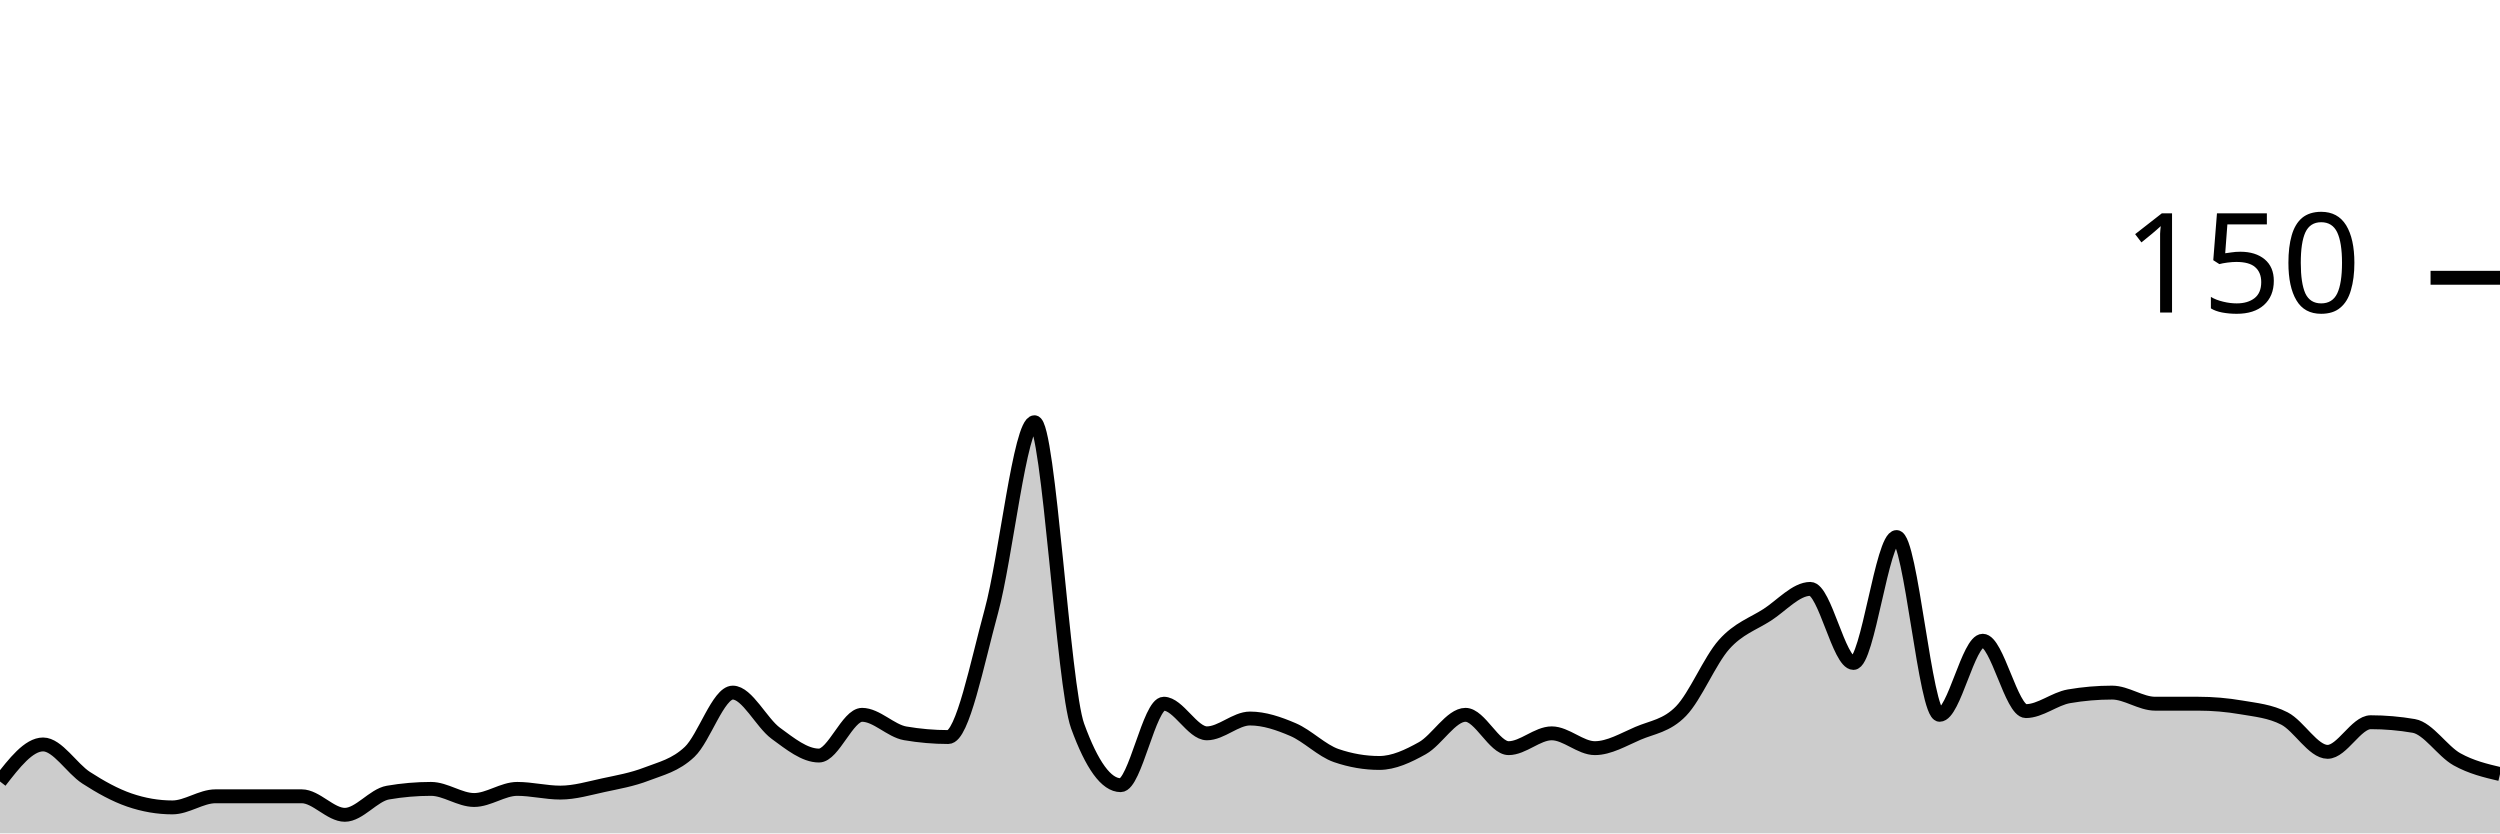
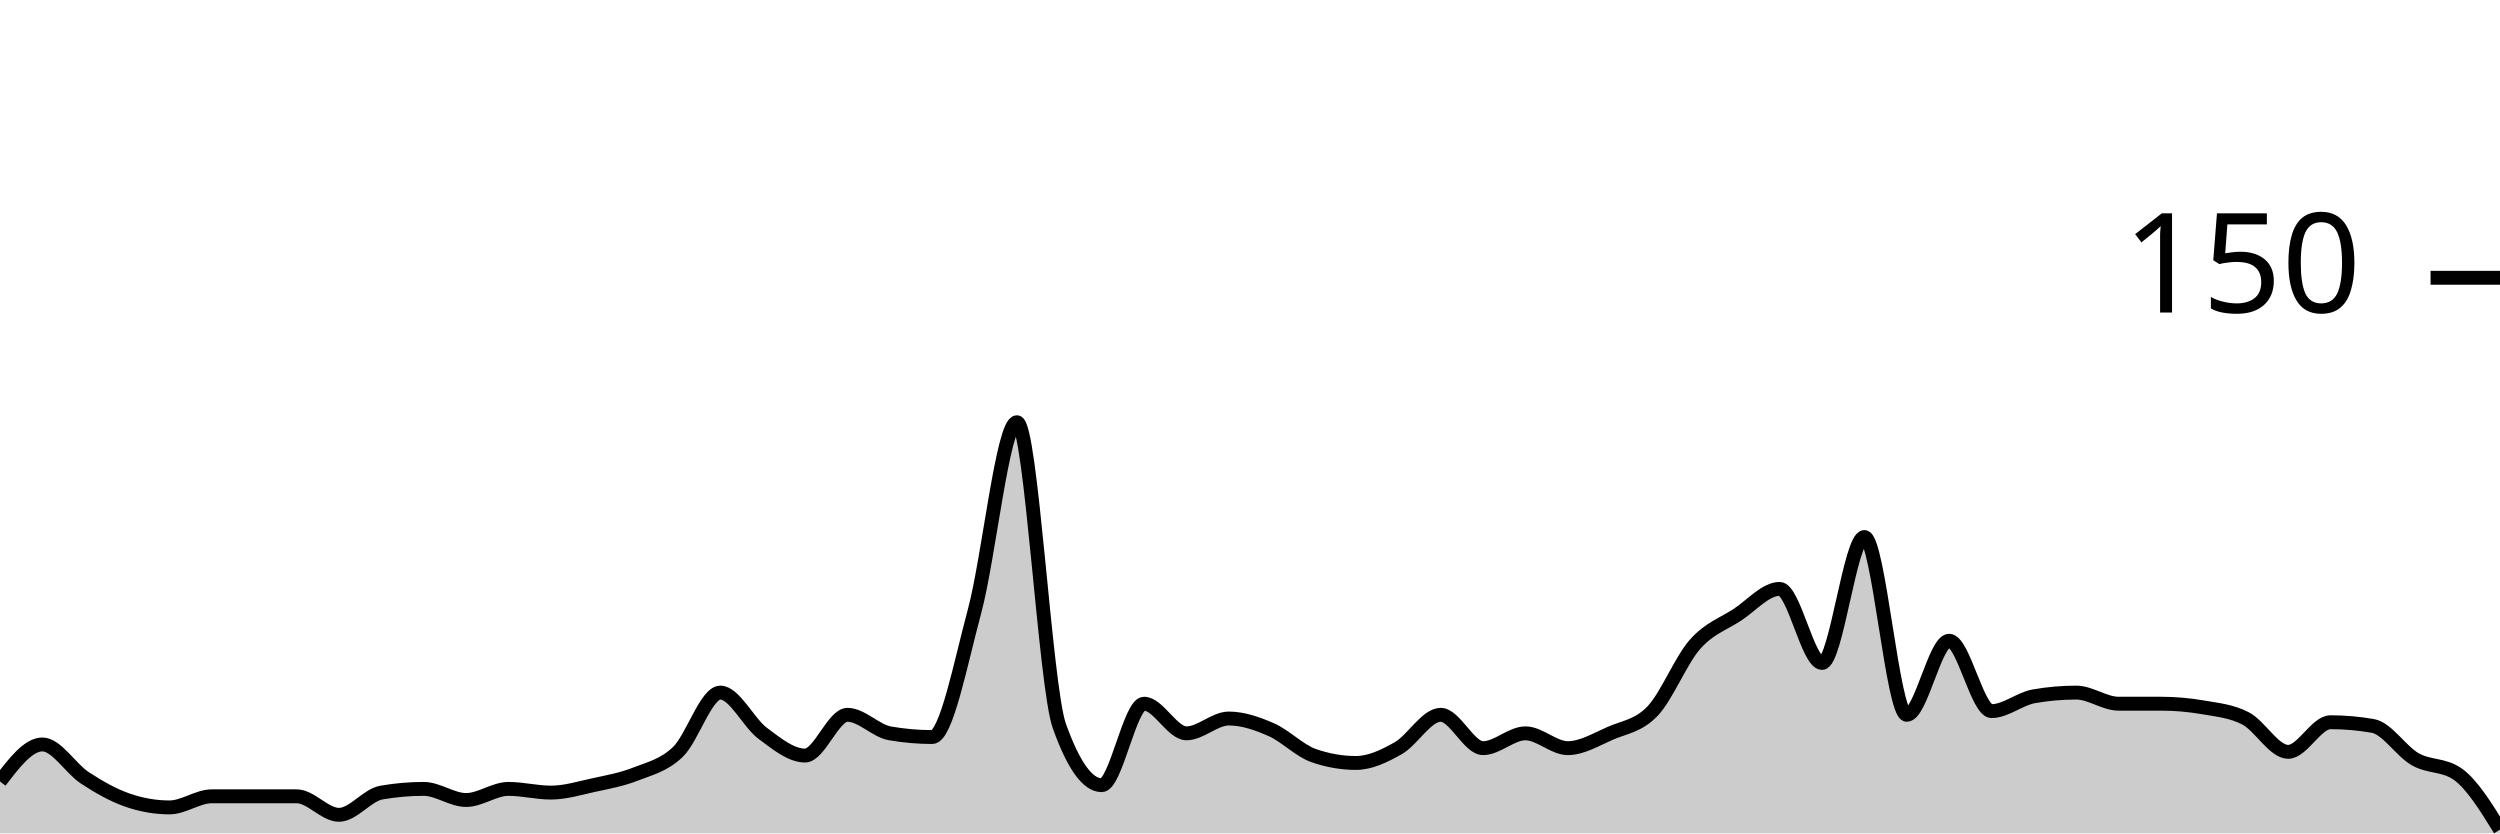
<svg xmlns="http://www.w3.org/2000/svg" viewBox="0 0 180 60">
  <g transform="translate(0,20)">
-     <path class="area" fill="rgba(0, 0, 0, 0.2)" d="M0,36.267C1.034,34.933,2.069,33.6,3.103,33.6C4.138,33.6,5.172,35.333,6.207,36C7.241,36.667,8.276,37.244,9.31,37.6C10.345,37.956,11.379,38.133,12.414,38.133C13.448,38.133,14.483,37.333,15.517,37.333C16.552,37.333,17.586,37.333,18.621,37.333C19.655,37.333,20.69,37.333,21.724,37.333C22.759,37.333,23.793,38.667,24.828,38.667C25.862,38.667,26.897,37.244,27.931,37.067C28.966,36.889,30,36.8,31.034,36.8C32.069,36.8,33.103,37.6,34.138,37.6C35.172,37.6,36.207,36.8,37.241,36.8C38.276,36.8,39.31,37.067,40.345,37.067C41.379,37.067,42.414,36.756,43.448,36.533C44.483,36.311,45.517,36.133,46.552,35.733C47.586,35.333,48.621,35.111,49.655,34.133C50.69,33.156,51.724,29.867,52.759,29.867C53.793,29.867,54.828,32.044,55.862,32.8C56.897,33.556,57.931,34.4,58.966,34.4C60,34.4,61.034,31.467,62.069,31.467C63.103,31.467,64.138,32.622,65.172,32.8C66.207,32.978,67.241,33.067,68.276,33.067C69.31,33.067,70.345,27.778,71.379,24C72.414,20.222,73.448,10.4,74.483,10.4C75.517,10.4,76.552,29.422,77.586,32.267C78.621,35.111,79.655,36.533,80.69,36.533C81.724,36.533,82.759,30.667,83.793,30.667C84.828,30.667,85.862,32.8,86.897,32.8C87.931,32.8,88.966,31.733,90,31.733C91.034,31.733,92.069,32.089,93.103,32.533C94.138,32.978,95.172,34.044,96.207,34.4C97.241,34.756,98.276,34.933,99.31,34.933C100.345,34.933,101.379,34.444,102.414,33.867C103.448,33.289,104.483,31.467,105.517,31.467C106.552,31.467,107.586,33.867,108.621,33.867C109.655,33.867,110.69,32.8,111.724,32.8C112.759,32.8,113.793,33.867,114.828,33.867C115.862,33.867,116.897,33.244,117.931,32.8C118.966,32.356,120,32.267,121.034,31.2C122.069,30.133,123.103,27.556,124.138,26.4C125.172,25.244,126.207,24.933,127.241,24.267C128.276,23.6,129.31,22.4,130.345,22.4C131.379,22.4,132.414,27.733,133.448,27.733C134.483,27.733,135.517,18.667,136.552,18.667C137.586,18.667,138.621,31.467,139.655,31.467C140.69,31.467,141.724,26.133,142.759,26.133C143.793,26.133,144.828,31.2,145.862,31.2C146.897,31.2,147.931,30.311,148.966,30.133C150,29.956,151.034,29.867,152.069,29.867C153.103,29.867,154.138,30.667,155.172,30.667C156.207,30.667,157.241,30.667,158.276,30.667C159.31,30.667,160.345,30.756,161.379,30.933C162.414,31.111,163.448,31.2,164.483,31.733C165.517,32.267,166.552,34.133,167.586,34.133C168.621,34.133,169.655,32,170.69,32C171.724,32,172.759,32.089,173.793,32.267C174.828,32.444,175.862,34.089,176.897,34.667C177.931,35.244,178.966,35.489,180,35.733L180,40C178.966,40,177.931,40,176.897,40C175.862,40,174.828,40,173.793,40C172.759,40,171.724,40,170.69,40C169.655,40,168.621,40,167.586,40C166.552,40,165.517,40,164.483,40C163.448,40,162.414,40,161.379,40C160.345,40,159.31,40,158.276,40C157.241,40,156.207,40,155.172,40C154.138,40,153.103,40,152.069,40C151.034,40,150,40,148.966,40C147.931,40,146.897,40,145.862,40C144.828,40,143.793,40,142.759,40C141.724,40,140.69,40,139.655,40C138.621,40,137.586,40,136.552,40C135.517,40,134.483,40,133.448,40C132.414,40,131.379,40,130.345,40C129.31,40,128.276,40,127.241,40C126.207,40,125.172,40,124.138,40C123.103,40,122.069,40,121.034,40C120,40,118.966,40,117.931,40C116.897,40,115.862,40,114.828,40C113.793,40,112.759,40,111.724,40C110.69,40,109.655,40,108.621,40C107.586,40,106.552,40,105.517,40C104.483,40,103.448,40,102.414,40C101.379,40,100.345,40,99.31,40C98.276,40,97.241,40,96.207,40C95.172,40,94.138,40,93.103,40C92.069,40,91.034,40,90,40C88.966,40,87.931,40,86.897,40C85.862,40,84.828,40,83.793,40C82.759,40,81.724,40,80.69,40C79.655,40,78.621,40,77.586,40C76.552,40,75.517,40,74.483,40C73.448,40,72.414,40,71.379,40C70.345,40,69.31,40,68.276,40C67.241,40,66.207,40,65.172,40C64.138,40,63.103,40,62.069,40C61.034,40,60,40,58.966,40C57.931,40,56.897,40,55.862,40C54.828,40,53.793,40,52.759,40C51.724,40,50.69,40,49.655,40C48.621,40,47.586,40,46.552,40C45.517,40,44.483,40,43.448,40C42.414,40,41.379,40,40.345,40C39.31,40,38.276,40,37.241,40C36.207,40,35.172,40,34.138,40C33.103,40,32.069,40,31.034,40C30,40,28.966,40,27.931,40C26.897,40,25.862,40,24.828,40C23.793,40,22.759,40,21.724,40C20.69,40,19.655,40,18.621,40C17.586,40,16.552,40,15.517,40C14.483,40,13.448,40,12.414,40C11.379,40,10.345,40,9.31,40C8.276,40,7.241,40,6.207,40C5.172,40,4.138,40,3.103,40C2.069,40,1.034,40,0,40Z" />
-     <path class="line" stroke="black" fill="none" d="M0,36.267C1.034,34.933,2.069,33.6,3.103,33.6C4.138,33.6,5.172,35.333,6.207,36C7.241,36.667,8.276,37.244,9.31,37.6C10.345,37.956,11.379,38.133,12.414,38.133C13.448,38.133,14.483,37.333,15.517,37.333C16.552,37.333,17.586,37.333,18.621,37.333C19.655,37.333,20.69,37.333,21.724,37.333C22.759,37.333,23.793,38.667,24.828,38.667C25.862,38.667,26.897,37.244,27.931,37.067C28.966,36.889,30,36.8,31.034,36.8C32.069,36.8,33.103,37.6,34.138,37.6C35.172,37.6,36.207,36.8,37.241,36.8C38.276,36.8,39.31,37.067,40.345,37.067C41.379,37.067,42.414,36.756,43.448,36.533C44.483,36.311,45.517,36.133,46.552,35.733C47.586,35.333,48.621,35.111,49.655,34.133C50.69,33.156,51.724,29.867,52.759,29.867C53.793,29.867,54.828,32.044,55.862,32.8C56.897,33.556,57.931,34.4,58.966,34.4C60,34.4,61.034,31.467,62.069,31.467C63.103,31.467,64.138,32.622,65.172,32.8C66.207,32.978,67.241,33.067,68.276,33.067C69.31,33.067,70.345,27.778,71.379,24C72.414,20.222,73.448,10.4,74.483,10.4C75.517,10.4,76.552,29.422,77.586,32.267C78.621,35.111,79.655,36.533,80.69,36.533C81.724,36.533,82.759,30.667,83.793,30.667C84.828,30.667,85.862,32.8,86.897,32.8C87.931,32.8,88.966,31.733,90,31.733C91.034,31.733,92.069,32.089,93.103,32.533C94.138,32.978,95.172,34.044,96.207,34.4C97.241,34.756,98.276,34.933,99.31,34.933C100.345,34.933,101.379,34.444,102.414,33.867C103.448,33.289,104.483,31.467,105.517,31.467C106.552,31.467,107.586,33.867,108.621,33.867C109.655,33.867,110.69,32.8,111.724,32.8C112.759,32.8,113.793,33.867,114.828,33.867C115.862,33.867,116.897,33.244,117.931,32.8C118.966,32.356,120,32.267,121.034,31.2C122.069,30.133,123.103,27.556,124.138,26.4C125.172,25.244,126.207,24.933,127.241,24.267C128.276,23.6,129.31,22.4,130.345,22.4C131.379,22.4,132.414,27.733,133.448,27.733C134.483,27.733,135.517,18.667,136.552,18.667C137.586,18.667,138.621,31.467,139.655,31.467C140.69,31.467,141.724,26.133,142.759,26.133C143.793,26.133,144.828,31.2,145.862,31.2C146.897,31.2,147.931,30.311,148.966,30.133C150,29.956,151.034,29.867,152.069,29.867C153.103,29.867,154.138,30.667,155.172,30.667C156.207,30.667,157.241,30.667,158.276,30.667C159.31,30.667,160.345,30.756,161.379,30.933C162.414,31.111,163.448,31.2,164.483,31.733C165.517,32.267,166.552,34.133,167.586,34.133C168.621,34.133,169.655,32,170.69,32C171.724,32,172.759,32.089,173.793,32.267C174.828,32.444,175.862,34.089,176.897,34.667C177.931,35.244,178.966,35.489,180,35.733" />
+     <path class="area" fill="rgba(0, 0, 0, 0.2)" d="M0,36.267C1.017,34.933,2.034,33.6,3.051,33.6C4.068,33.6,5.085,35.333,6.102,36C7.119,36.667,8.136,37.244,9.153,37.6C10.169,37.956,11.186,38.133,12.203,38.133C13.22,38.133,14.237,37.333,15.254,37.333C16.271,37.333,17.288,37.333,18.305,37.333C19.322,37.333,20.339,37.333,21.356,37.333C22.373,37.333,23.39,38.667,24.407,38.667C25.424,38.667,26.441,37.244,27.458,37.067C28.475,36.889,29.492,36.8,30.508,36.8C31.525,36.8,32.542,37.6,33.559,37.6C34.576,37.6,35.593,36.8,36.61,36.8C37.627,36.8,38.644,37.067,39.661,37.067C40.678,37.067,41.695,36.756,42.712,36.533C43.729,36.311,44.746,36.133,45.763,35.733C46.78,35.333,47.797,35.111,48.814,34.133C49.831,33.156,50.847,29.867,51.864,29.867C52.881,29.867,53.898,32.044,54.915,32.8C55.932,33.556,56.949,34.4,57.966,34.4C58.983,34.4,60,31.467,61.017,31.467C62.034,31.467,63.051,32.622,64.068,32.8C65.085,32.978,66.102,33.067,67.119,33.067C68.136,33.067,69.153,27.778,70.169,24C71.186,20.222,72.203,10.4,73.22,10.4C74.237,10.4,75.254,29.422,76.271,32.267C77.288,35.111,78.305,36.533,79.322,36.533C80.339,36.533,81.356,30.667,82.373,30.667C83.39,30.667,84.407,32.8,85.424,32.8C86.441,32.8,87.458,31.733,88.475,31.733C89.492,31.733,90.508,32.089,91.525,32.533C92.542,32.978,93.559,34.044,94.576,34.4C95.593,34.756,96.61,34.933,97.627,34.933C98.644,34.933,99.661,34.444,100.678,33.867C101.695,33.289,102.712,31.467,103.729,31.467C104.746,31.467,105.763,33.867,106.78,33.867C107.797,33.867,108.814,32.8,109.831,32.8C110.847,32.8,111.864,33.867,112.881,33.867C113.898,33.867,114.915,33.244,115.932,32.8C116.949,32.356,117.966,32.267,118.983,31.2C120,30.133,121.017,27.556,122.034,26.4C123.051,25.244,124.068,24.933,125.085,24.267C126.102,23.6,127.119,22.4,128.136,22.4C129.153,22.4,130.169,27.733,131.186,27.733C132.203,27.733,133.22,18.667,134.237,18.667C135.254,18.667,136.271,31.467,137.288,31.467C138.305,31.467,139.322,26.133,140.339,26.133C141.356,26.133,142.373,31.2,143.39,31.2C144.407,31.2,145.424,30.311,146.441,30.133C147.458,29.956,148.475,29.867,149.492,29.867C150.508,29.867,151.525,30.667,152.542,30.667C153.559,30.667,154.576,30.667,155.593,30.667C156.61,30.667,157.627,30.756,158.644,30.933C159.661,31.111,160.678,31.2,161.695,31.733C162.712,32.267,163.729,34.133,164.746,34.133C165.763,34.133,166.78,32,167.797,32C168.814,32,169.831,32.089,170.847,32.267C171.864,32.444,172.881,34.089,173.898,34.667C174.915,35.244,175.932,35.022,176.949,35.733C177.966,36.444,178.983,38.089,180,39.733L180,40C178.983,40,177.966,40,176.949,40C175.932,40,174.915,40,173.898,40C172.881,40,171.864,40,170.847,40C169.831,40,168.814,40,167.797,40C166.78,40,165.763,40,164.746,40C163.729,40,162.712,40,161.695,40C160.678,40,159.661,40,158.644,40C157.627,40,156.61,40,155.593,40C154.576,40,153.559,40,152.542,40C151.525,40,150.508,40,149.492,40C148.475,40,147.458,40,146.441,40C145.424,40,144.407,40,143.39,40C142.373,40,141.356,40,140.339,40C139.322,40,138.305,40,137.288,40C136.271,40,135.254,40,134.237,40C133.22,40,132.203,40,131.186,40C130.169,40,129.153,40,128.136,40C127.119,40,126.102,40,125.085,40C124.068,40,123.051,40,122.034,40C121.017,40,120,40,118.983,40C117.966,40,116.949,40,115.932,40C114.915,40,113.898,40,112.881,40C111.864,40,110.847,40,109.831,40C108.814,40,107.797,40,106.78,40C105.763,40,104.746,40,103.729,40C102.712,40,101.695,40,100.678,40C99.661,40,98.644,40,97.627,40C96.61,40,95.593,40,94.576,40C93.559,40,92.542,40,91.525,40C90.508,40,89.492,40,88.475,40C87.458,40,86.441,40,85.424,40C84.407,40,83.39,40,82.373,40C81.356,40,80.339,40,79.322,40C78.305,40,77.288,40,76.271,40C75.254,40,74.237,40,73.22,40C72.203,40,71.186,40,70.169,40C69.153,40,68.136,40,67.119,40C66.102,40,65.085,40,64.068,40C63.051,40,62.034,40,61.017,40C60,40,58.983,40,57.966,40C56.949,40,55.932,40,54.915,40C53.898,40,52.881,40,51.864,40C50.847,40,49.831,40,48.814,40C47.797,40,46.78,40,45.763,40C44.746,40,43.729,40,42.712,40C41.695,40,40.678,40,39.661,40C38.644,40,37.627,40,36.61,40C35.593,40,34.576,40,33.559,40C32.542,40,31.525,40,30.508,40C29.492,40,28.475,40,27.458,40C26.441,40,25.424,40,24.407,40C23.39,40,22.373,40,21.356,40C20.339,40,19.322,40,18.305,40C17.288,40,16.271,40,15.254,40C14.237,40,13.22,40,12.203,40C11.186,40,10.169,40,9.153,40C8.136,40,7.119,40,6.102,40C5.085,40,4.068,40,3.051,40C2.034,40,1.017,40,0,40Z" />
+     <path class="line" stroke="black" fill="none" d="M0,36.267C1.017,34.933,2.034,33.6,3.051,33.6C4.068,33.6,5.085,35.333,6.102,36C7.119,36.667,8.136,37.244,9.153,37.6C10.169,37.956,11.186,38.133,12.203,38.133C13.22,38.133,14.237,37.333,15.254,37.333C16.271,37.333,17.288,37.333,18.305,37.333C19.322,37.333,20.339,37.333,21.356,37.333C22.373,37.333,23.39,38.667,24.407,38.667C25.424,38.667,26.441,37.244,27.458,37.067C28.475,36.889,29.492,36.8,30.508,36.8C31.525,36.8,32.542,37.6,33.559,37.6C34.576,37.6,35.593,36.8,36.61,36.8C37.627,36.8,38.644,37.067,39.661,37.067C40.678,37.067,41.695,36.756,42.712,36.533C43.729,36.311,44.746,36.133,45.763,35.733C46.78,35.333,47.797,35.111,48.814,34.133C49.831,33.156,50.847,29.867,51.864,29.867C52.881,29.867,53.898,32.044,54.915,32.8C55.932,33.556,56.949,34.4,57.966,34.4C58.983,34.4,60,31.467,61.017,31.467C62.034,31.467,63.051,32.622,64.068,32.8C65.085,32.978,66.102,33.067,67.119,33.067C68.136,33.067,69.153,27.778,70.169,24C71.186,20.222,72.203,10.4,73.22,10.4C74.237,10.4,75.254,29.422,76.271,32.267C77.288,35.111,78.305,36.533,79.322,36.533C80.339,36.533,81.356,30.667,82.373,30.667C83.39,30.667,84.407,32.8,85.424,32.8C86.441,32.8,87.458,31.733,88.475,31.733C89.492,31.733,90.508,32.089,91.525,32.533C92.542,32.978,93.559,34.044,94.576,34.4C95.593,34.756,96.61,34.933,97.627,34.933C98.644,34.933,99.661,34.444,100.678,33.867C101.695,33.289,102.712,31.467,103.729,31.467C104.746,31.467,105.763,33.867,106.78,33.867C107.797,33.867,108.814,32.8,109.831,32.8C110.847,32.8,111.864,33.867,112.881,33.867C113.898,33.867,114.915,33.244,115.932,32.8C116.949,32.356,117.966,32.267,118.983,31.2C120,30.133,121.017,27.556,122.034,26.4C123.051,25.244,124.068,24.933,125.085,24.267C126.102,23.6,127.119,22.4,128.136,22.4C129.153,22.4,130.169,27.733,131.186,27.733C132.203,27.733,133.22,18.667,134.237,18.667C135.254,18.667,136.271,31.467,137.288,31.467C138.305,31.467,139.322,26.133,140.339,26.133C141.356,26.133,142.373,31.2,143.39,31.2C144.407,31.2,145.424,30.311,146.441,30.133C147.458,29.956,148.475,29.867,149.492,29.867C150.508,29.867,151.525,30.667,152.542,30.667C153.559,30.667,154.576,30.667,155.593,30.667C156.61,30.667,157.627,30.756,158.644,30.933C159.661,31.111,160.678,31.2,161.695,31.733C162.712,32.267,163.729,34.133,164.746,34.133C165.763,34.133,166.78,32,167.797,32C168.814,32,169.831,32.089,170.847,32.267C171.864,32.444,172.881,34.089,173.898,34.667C174.915,35.244,175.932,35.022,176.949,35.733C177.966,36.444,178.983,38.089,180,39.733" />
    <path class="axis-ceiling" stroke-width="1" stroke="black" fill="none" d="M175,0L180,0" />
    <text class="axis-ceiling-label" font-family="sans-serif" text-anchor="end" font-size="10px" x="170" y="2.5">150</text>
  </g>
</svg>
